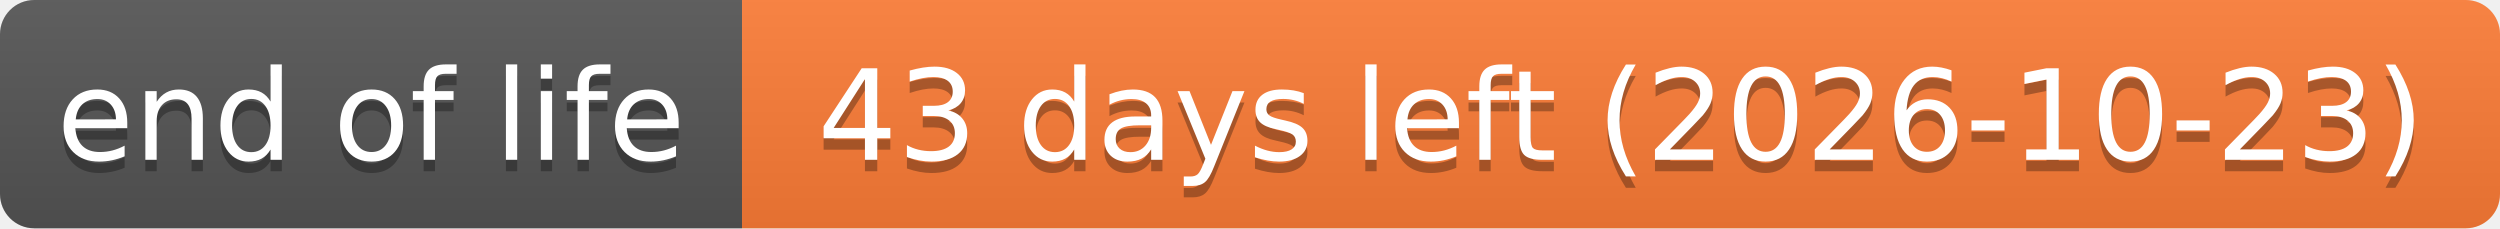
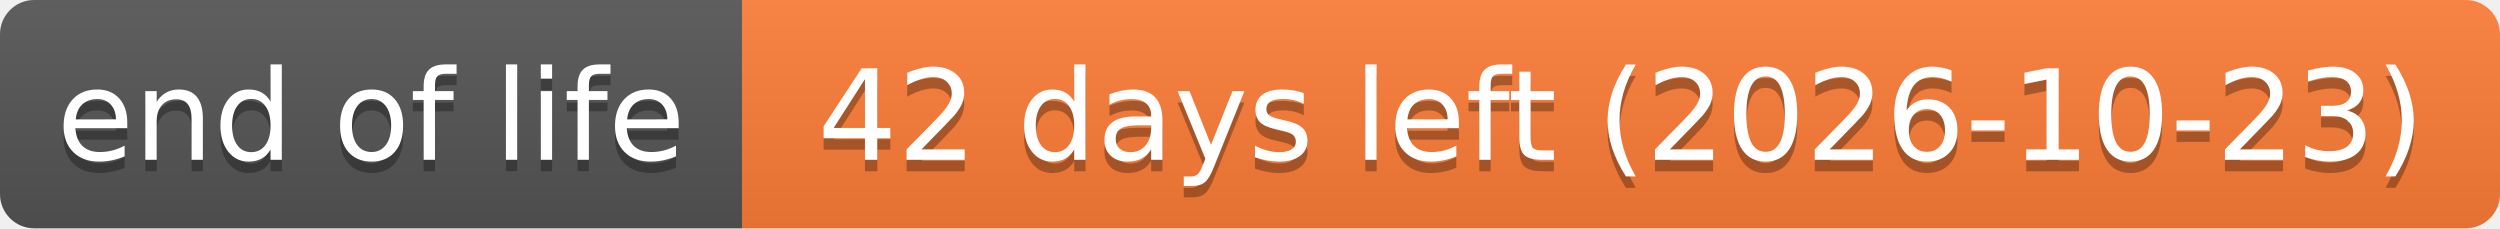
- <svg xmlns="http://www.w3.org/2000/svg" width="219" height="20" role="img" aria-label="end of life: 43 days left (2026-10-23)">
+ <svg xmlns="http://www.w3.org/2000/svg" width="219" height="20" role="img" aria-label="end of life: 42 days left (2026-10-23)">
  <linearGradient id="s" x2="0" y2="100%">
    <stop offset="0" stop-color="#bbb" stop-opacity=".1" />
    <stop offset="1" stop-opacity=".1" />
  </linearGradient>
  <clipPath id="r">
    <rect width="219" height="20" rx="3" fill="#fff" />
  </clipPath>
  <g clip-path="url(#r)">
    <rect width="65" height="20" fill="#555" />
    <rect x="65" width="154" height="20" fill="#fe7d37" />
    <rect width="219" height="20" fill="url(#s)" />
  </g>
  <g fill="#fff" text-anchor="middle" font-family="Verdana,Geneva,DejaVu Sans,sans-serif" text-rendering="geometricPrecision" font-size="110">
    <text aria-hidden="true" x="325" y="150" fill="#010101" fill-opacity=".3" transform="scale(.1)" textLength="551">end of life</text>
    <text x="325" y="140" transform="scale(.1)" textLength="551">end of life</text>
-     <text aria-hidden="true" x="1420" y="150" fill="#010101" fill-opacity=".3" transform="scale(.1)" textLength="1441">43 days left (2026-10-23)</text>
-     <text x="1420" y="140" transform="scale(.1)" textLength="1441">43 days left (2026-10-23)</text>
+     <text aria-hidden="true" x="1420" y="150" fill="#010101" fill-opacity=".3" transform="scale(.1)" textLength="1441">42 days left (2026-10-23)</text>
+     <text x="1420" y="140" transform="scale(.1)" textLength="1441">42 days left (2026-10-23)</text>
  </g>
</svg>
